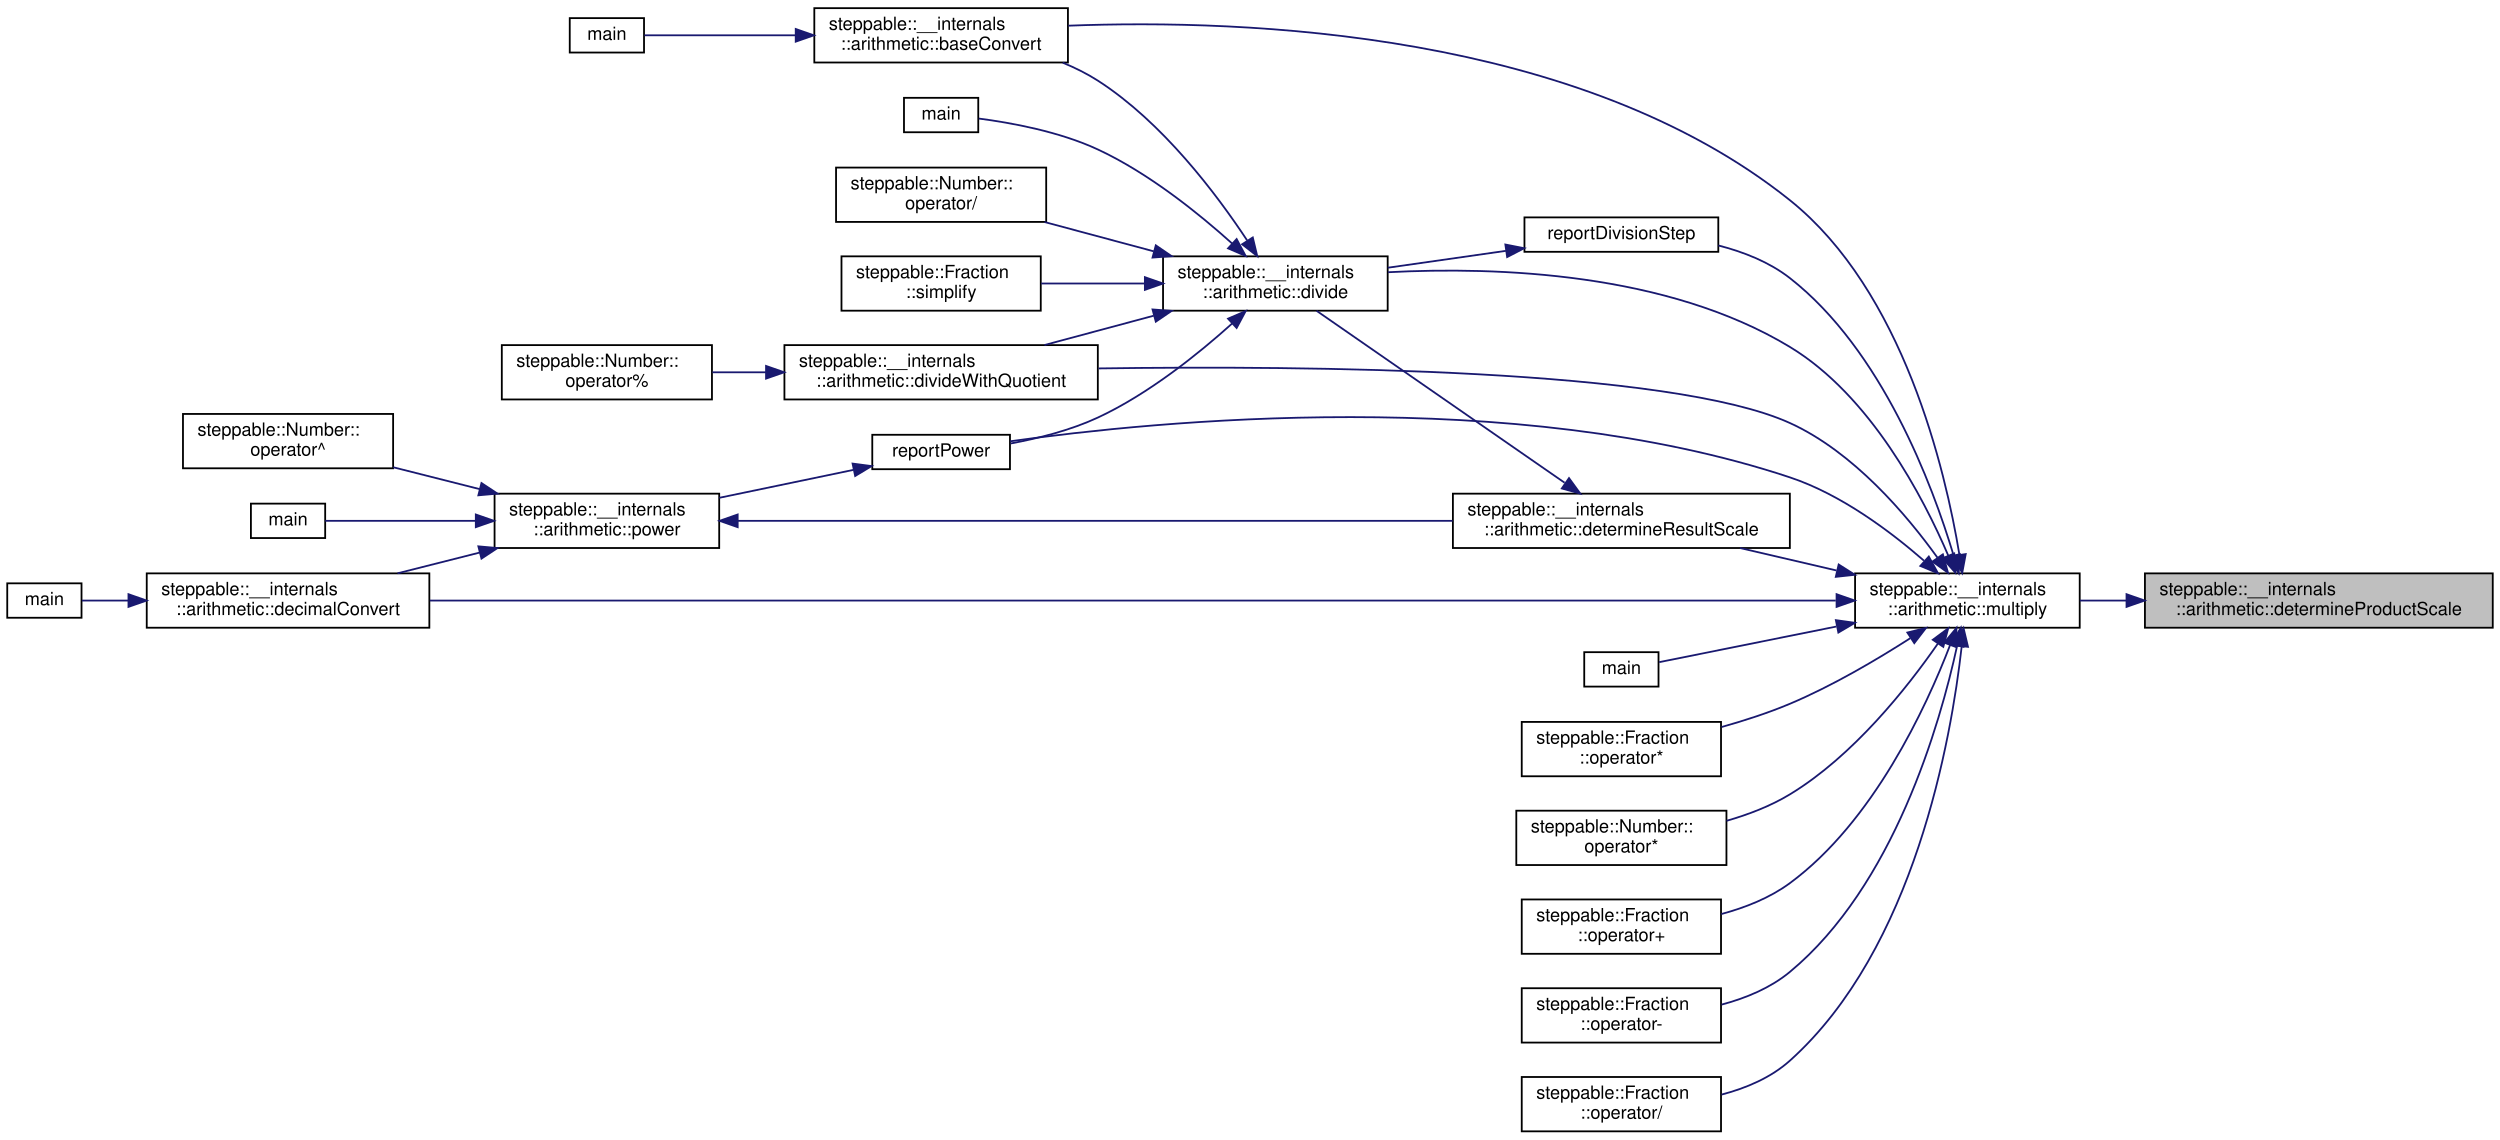
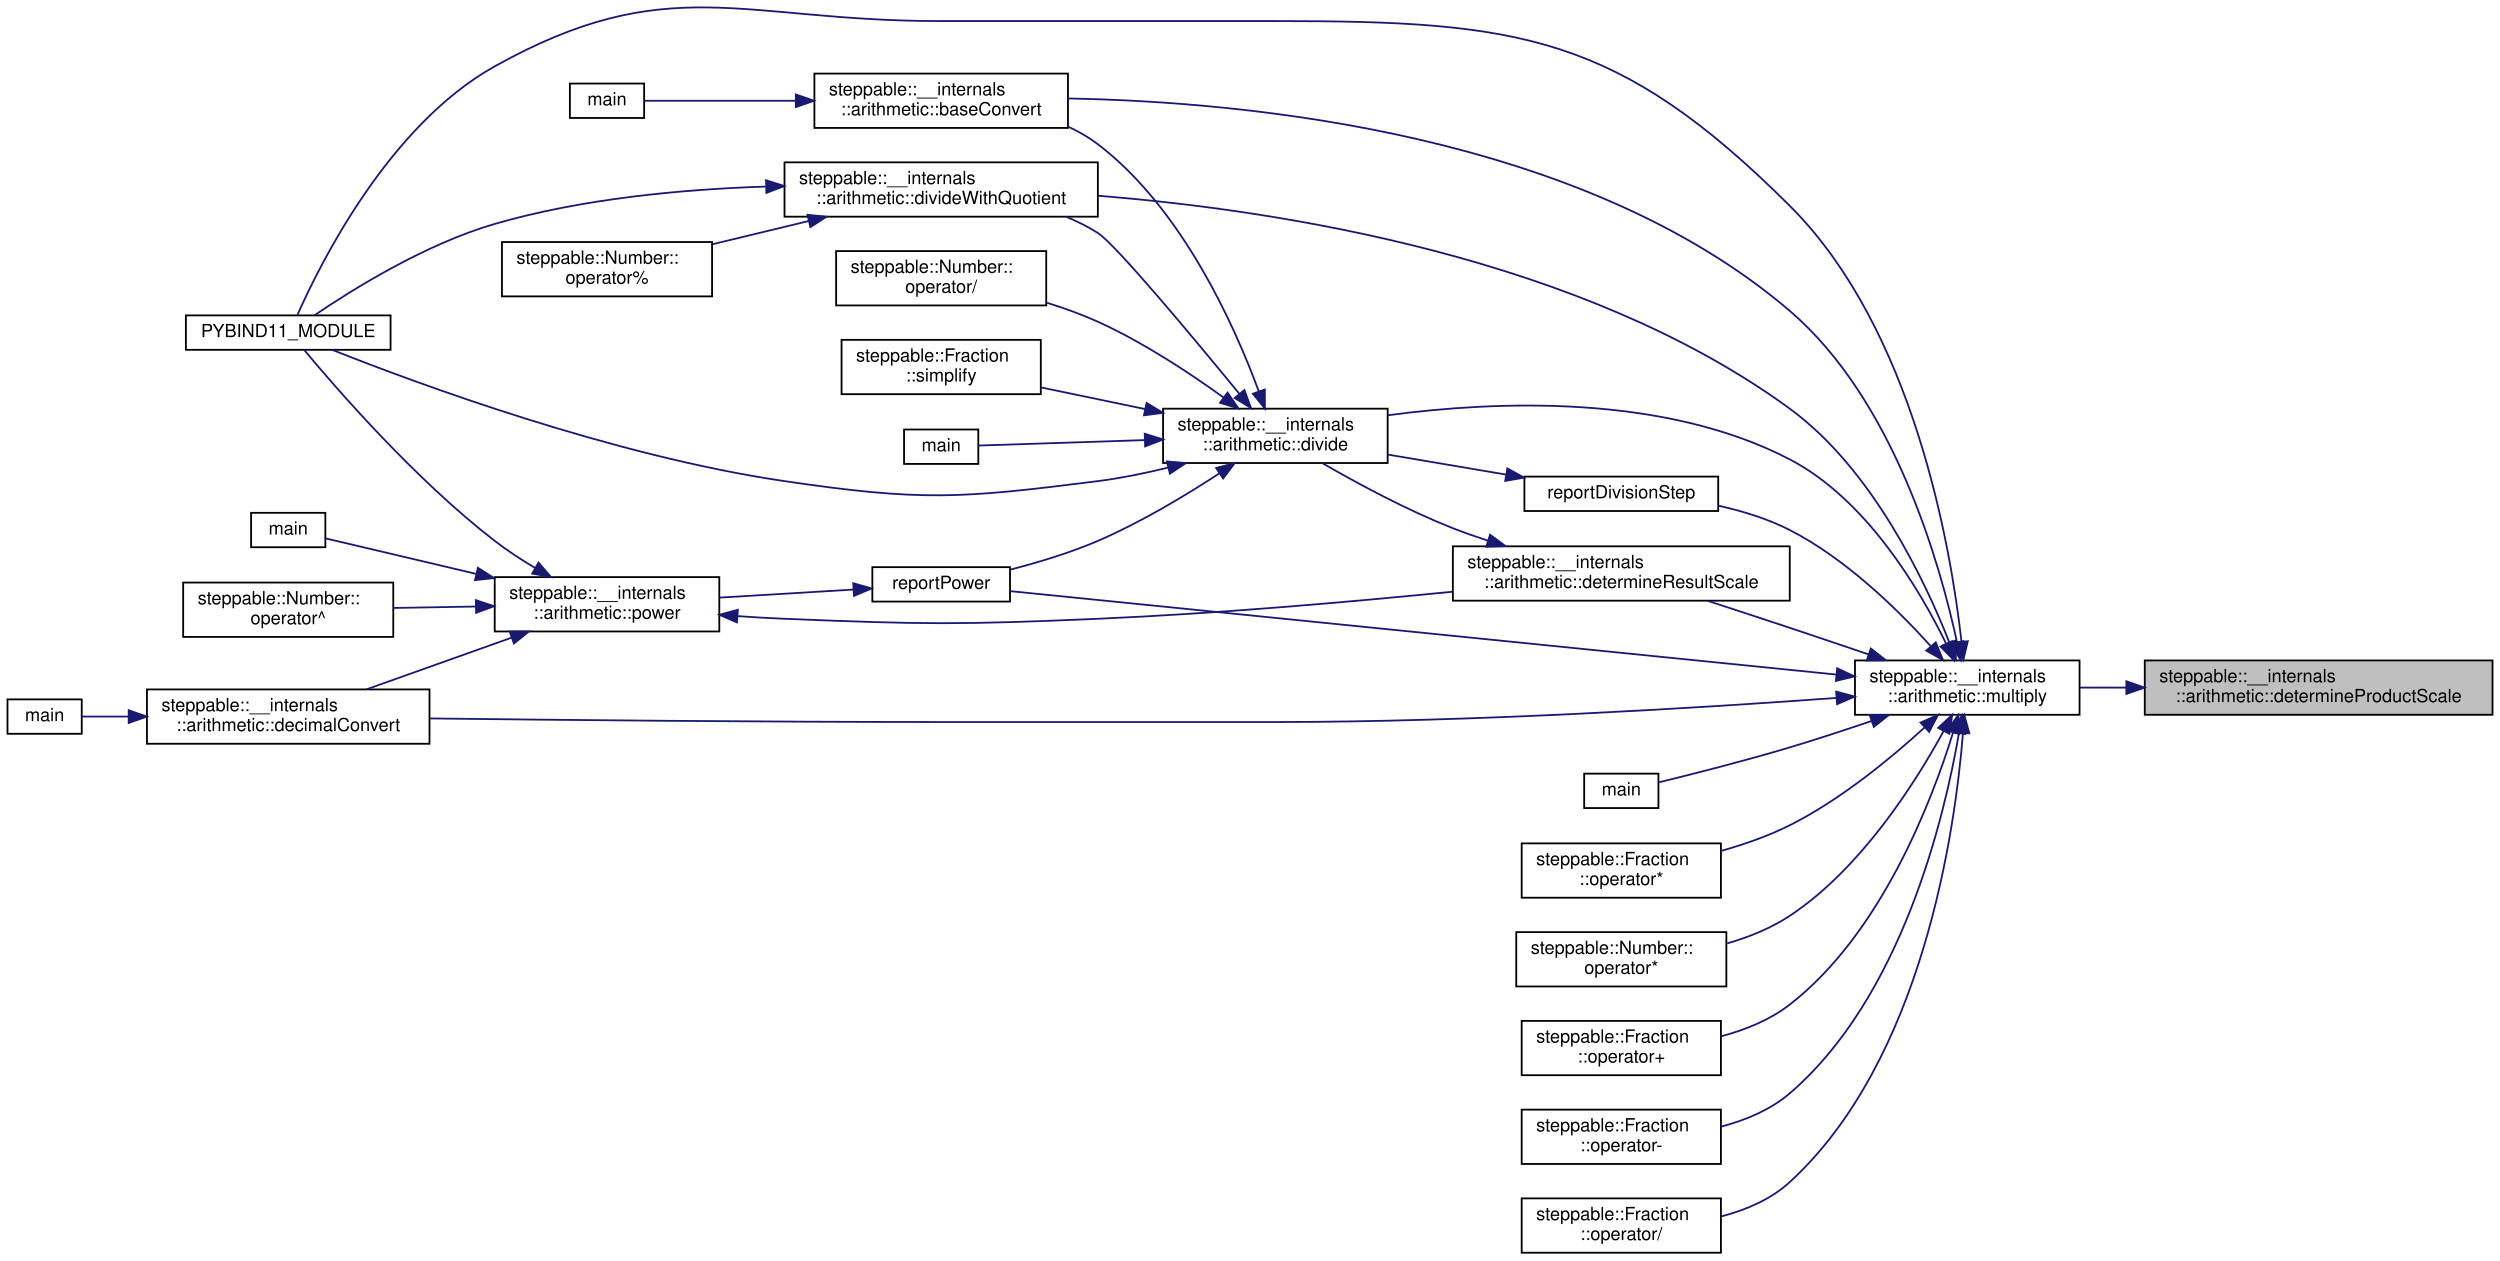
- <svg xmlns="http://www.w3.org/2000/svg" xmlns:xlink="http://www.w3.org/1999/xlink" width="1380pt" height="629pt" viewBox="0.00 0.00 1380.00 629.00">
-   <g id="graph0" class="graph" transform="scale(1 1) rotate(0) translate(4 625)">
+ <svg xmlns="http://www.w3.org/2000/svg" xmlns:xlink="http://www.w3.org/1999/xlink" width="1380pt" height="696pt" viewBox="0.00 0.00 1380.00 696.13">
+   <g id="graph0" class="graph" transform="scale(1 1) rotate(0) translate(4 692.13)">
    <g id="node1" class="node">
      <g id="a_node1">
        <a xlink:title="Determines the scale for a product of two numbers.">
-           <polygon fill="#bfbfbf" stroke="black" points="1180,-278.5 1180,-308.5 1372,-308.5 1372,-278.5 1180,-278.5" />
-           <text text-anchor="start" x="1188" y="-296.5" font-family="Helvetica,sans-Serif" font-size="10.00">steppable::__internals</text>
-           <text text-anchor="middle" x="1276" y="-285.5" font-family="Helvetica,sans-Serif" font-size="10.00">::arithmetic::determineProductScale</text>
+           <polygon fill="#bfbfbf" stroke="black" points="1180,-297.5 1180,-327.5 1372,-327.5 1372,-297.5 1180,-297.5" />
+           <text text-anchor="start" x="1188" y="-315.5" font-family="Helvetica,sans-Serif" font-size="10.00">steppable::__internals</text>
+           <text text-anchor="middle" x="1276" y="-304.5" font-family="Helvetica,sans-Serif" font-size="10.00">::arithmetic::determineProductScale</text>
        </a>
      </g>
    </g>
    <g id="node2" class="node">
      <g id="a_node2">
        <a xlink:href="namespacesteppable_1_1____internals_1_1arithmetic.html#a59c559ff2ec84dc1964531893a457c66" target="_top" xlink:title="Multiplies two string representations of numbers.">
-           <polygon fill="none" stroke="black" points="1020,-278.5 1020,-308.5 1144,-308.5 1144,-278.5 1020,-278.5" />
-           <text text-anchor="start" x="1028" y="-296.5" font-family="Helvetica,sans-Serif" font-size="10.00">steppable::__internals</text>
-           <text text-anchor="middle" x="1082" y="-285.5" font-family="Helvetica,sans-Serif" font-size="10.00">::arithmetic::multiply</text>
+           <polygon fill="none" stroke="black" points="1020,-297.5 1020,-327.5 1144,-327.5 1144,-297.5 1020,-297.5" />
+           <text text-anchor="start" x="1028" y="-315.5" font-family="Helvetica,sans-Serif" font-size="10.00">steppable::__internals</text>
+           <text text-anchor="middle" x="1082" y="-304.5" font-family="Helvetica,sans-Serif" font-size="10.00">::arithmetic::multiply</text>
        </a>
      </g>
    </g>
    <g id="edge1" class="edge">
-       <path fill="none" stroke="midnightblue" d="M1169.59,-293.5C1160.89,-293.5 1152.29,-293.5 1144.08,-293.5" />
-       <polygon fill="midnightblue" stroke="midnightblue" points="1169.84,-297 1179.84,-293.5 1169.84,-290 1169.84,-297" />
+       <path fill="none" stroke="midnightblue" d="M1169.59,-312.5C1160.89,-312.5 1152.29,-312.5 1144.08,-312.5" />
+       <polygon fill="midnightblue" stroke="midnightblue" points="1169.84,-316 1179.84,-312.5 1169.84,-309 1169.84,-316" />
    </g>
    <g id="node3" class="node">
      <g id="a_node3">
        <a xlink:href="namespacesteppable_1_1____internals_1_1arithmetic.html#a7e727b70fed2eba6324a6e41d1a1fe03" target="_top" xlink:title=" ">
-           <polygon fill="none" stroke="black" points="445.5,-590.5 445.5,-620.5 585.5,-620.5 585.5,-590.5 445.5,-590.5" />
-           <text text-anchor="start" x="453.5" y="-608.5" font-family="Helvetica,sans-Serif" font-size="10.00">steppable::__internals</text>
-           <text text-anchor="middle" x="515.5" y="-597.5" font-family="Helvetica,sans-Serif" font-size="10.00">::arithmetic::baseConvert</text>
+           <polygon fill="none" stroke="black" points="445.5,-621.5 445.5,-651.5 585.5,-651.5 585.5,-621.5 445.5,-621.5" />
+           <text text-anchor="start" x="453.5" y="-639.5" font-family="Helvetica,sans-Serif" font-size="10.00">steppable::__internals</text>
+           <text text-anchor="middle" x="515.5" y="-628.5" font-family="Helvetica,sans-Serif" font-size="10.00">::arithmetic::baseConvert</text>
        </a>
      </g>
    </g>
    <g id="edge2" class="edge">
-       <path fill="none" stroke="midnightblue" d="M1077.58,-318.87C1069.89,-365.43 1046.7,-464.34 984,-514.5 868.1,-607.22 684.89,-614.65 585.74,-610.82" />
-       <polygon fill="midnightblue" stroke="midnightblue" points="1081.08,-319.15 1079.14,-308.74 1074.16,-318.08 1081.08,-319.15" />
+       <path fill="none" stroke="midnightblue" d="M1076.36,-337.46C1066.93,-381.14 1041.35,-471.45 984,-520.5 869.77,-618.2 685.47,-635.89 585.81,-637.76" />
+       <polygon fill="midnightblue" stroke="midnightblue" points="1079.79,-338.15 1078.38,-327.65 1072.94,-336.75 1079.79,-338.15" />
    </g>
    <g id="node5" class="node">
      <g id="a_node5">
        <a xlink:href="namespacesteppable_1_1____internals_1_1arithmetic.html#afc4c4f319dadbb5b1ff481132f008374" target="_top" xlink:title="Converts a string representation of a number from one base to another.">
-           <polygon fill="none" stroke="black" points="77,-278.5 77,-308.5 233,-308.5 233,-278.5 77,-278.5" />
-           <text text-anchor="start" x="85" y="-296.5" font-family="Helvetica,sans-Serif" font-size="10.00">steppable::__internals</text>
-           <text text-anchor="middle" x="155" y="-285.5" font-family="Helvetica,sans-Serif" font-size="10.00">::arithmetic::decimalConvert</text>
+           <polygon fill="none" stroke="black" points="77,-281.5 77,-311.5 233,-311.5 233,-281.5 77,-281.5" />
+           <text text-anchor="start" x="85" y="-299.5" font-family="Helvetica,sans-Serif" font-size="10.00">steppable::__internals</text>
+           <text text-anchor="middle" x="155" y="-288.5" font-family="Helvetica,sans-Serif" font-size="10.00">::arithmetic::decimalConvert</text>
        </a>
      </g>
    </g>
    <g id="edge4" class="edge">
-       <path fill="none" stroke="midnightblue" d="M1009.34,-293.5C932.94,-293.5 808.43,-293.5 701,-293.5 701,-293.5 701,-293.5 514.5,-293.5 417.56,-293.5 305.88,-293.5 233.28,-293.5" />
-       <polygon fill="midnightblue" stroke="midnightblue" points="1009.79,-297 1019.79,-293.5 1009.79,-290 1009.79,-297" />
+       <path fill="none" stroke="midnightblue" d="M1009.86,-306.82C933.55,-301.22 808.78,-293.5 701,-293.5 701,-293.5 701,-293.5 514.5,-293.5 417.56,-293.5 305.88,-294.61 233.27,-295.48" />
+       <polygon fill="midnightblue" stroke="midnightblue" points="1009.61,-310.31 1019.84,-307.56 1010.13,-303.33 1009.61,-310.31" />
    </g>
    <g id="node7" class="node">
      <g id="a_node7">
        <a xlink:href="namespacesteppable_1_1____internals_1_1arithmetic.html#aa150ef39a272f7228ae239679247fab3" target="_top" xlink:title="Determines the scale of the quotient of division.">
-           <polygon fill="none" stroke="black" points="798,-322.5 798,-352.5 984,-352.5 984,-322.5 798,-322.5" />
-           <text text-anchor="start" x="806" y="-340.5" font-family="Helvetica,sans-Serif" font-size="10.00">steppable::__internals</text>
-           <text text-anchor="middle" x="891" y="-329.5" font-family="Helvetica,sans-Serif" font-size="10.00">::arithmetic::determineResultScale</text>
+           <polygon fill="none" stroke="black" points="798,-360.5 798,-390.5 984,-390.5 984,-360.5 798,-360.5" />
+           <text text-anchor="start" x="806" y="-378.5" font-family="Helvetica,sans-Serif" font-size="10.00">steppable::__internals</text>
+           <text text-anchor="middle" x="891" y="-367.5" font-family="Helvetica,sans-Serif" font-size="10.00">::arithmetic::determineResultScale</text>
        </a>
      </g>
    </g>
    <g id="edge6" class="edge">
-       <path fill="none" stroke="midnightblue" d="M1009.75,-310.09C992.25,-314.16 973.63,-318.5 956.47,-322.49" />
-       <polygon fill="midnightblue" stroke="midnightblue" points="1010.95,-313.4 1019.9,-307.72 1009.36,-306.58 1010.95,-313.4" />
+       <path fill="none" stroke="midnightblue" d="M1027.52,-330.83C1013.38,-335.64 998.12,-340.8 984,-345.5 969.34,-350.38 953.33,-355.63 938.84,-360.35" />
+       <polygon fill="midnightblue" stroke="midnightblue" points="1028.76,-334.1 1037.1,-327.57 1026.5,-327.48 1028.76,-334.1" />
    </g>
    <g id="node8" class="node">
      <g id="a_node8">
        <a xlink:href="namespacesteppable_1_1____internals_1_1arithmetic.html#a26194ae8ddb44afb942fbf8335ae1730" target="_top" xlink:title="Divides a string representation of a number by another string representation of a number.">
-           <polygon fill="none" stroke="black" points="638,-453.5 638,-483.5 762,-483.5 762,-453.5 638,-453.5" />
-           <text text-anchor="start" x="646" y="-471.5" font-family="Helvetica,sans-Serif" font-size="10.00">steppable::__internals</text>
-           <text text-anchor="middle" x="700" y="-460.5" font-family="Helvetica,sans-Serif" font-size="10.00">::arithmetic::divide</text>
-         </a>
-       </g>
-     </g>
-     <g id="edge20" class="edge">
-       <path fill="none" stroke="midnightblue" d="M1071.5,-318.18C1057.62,-350.61 1028.48,-406.6 984,-433.5 916.33,-474.43 822.91,-477.91 762.23,-474.73" />
-       <polygon fill="midnightblue" stroke="midnightblue" points="1074.74,-319.51 1075.32,-308.93 1068.27,-316.84 1074.74,-319.51" />
+           <polygon fill="none" stroke="black" points="638,-436.5 638,-466.5 762,-466.5 762,-436.5 638,-436.5" />
+           <text text-anchor="start" x="646" y="-454.5" font-family="Helvetica,sans-Serif" font-size="10.00">steppable::__internals</text>
+           <text text-anchor="middle" x="700" y="-443.5" font-family="Helvetica,sans-Serif" font-size="10.00">::arithmetic::divide</text>
+         </a>
+       </g>
+     </g>
+     <g id="edge23" class="edge">
+       <path fill="none" stroke="midnightblue" d="M1070.25,-336.95C1055.59,-366.94 1026.23,-416.5 984,-438.5 914.65,-474.63 822.27,-470.9 762.23,-462.88" />
+       <polygon fill="midnightblue" stroke="midnightblue" points="1073.56,-338.13 1074.66,-327.6 1067.23,-335.15 1073.56,-338.13" />
    </g>
    <g id="node9" class="node">
      <g id="a_node9">
        <a xlink:href="namespacesteppable_1_1____internals_1_1arithmetic.html#ac9102075acd398b3bdf388f6cc2ef978" target="_top" xlink:title=" ">
-           <polygon fill="none" stroke="black" points="429,-404.5 429,-434.5 602,-434.5 602,-404.5 429,-404.5" />
-           <text text-anchor="start" x="437" y="-422.5" font-family="Helvetica,sans-Serif" font-size="10.00">steppable::__internals</text>
-           <text text-anchor="middle" x="515.5" y="-411.5" font-family="Helvetica,sans-Serif" font-size="10.00">::arithmetic::divideWithQuotient</text>
-         </a>
-       </g>
-     </g>
-     <g id="edge21" class="edge">
-       <path fill="none" stroke="midnightblue" d="M1065.46,-317.21C1048.54,-340.73 1019.17,-375.51 984,-391.5 918.22,-421.41 718.4,-423.28 602.4,-421.63" />
-       <polygon fill="midnightblue" stroke="midnightblue" points="1068.46,-319.02 1071.31,-308.81 1062.72,-315.01 1068.46,-319.02" />
-     </g>
-     <g id="node13" class="node">
-       <g id="a_node13">
+           <polygon fill="none" stroke="black" points="429,-572.5 429,-602.5 602,-602.5 602,-572.5 429,-572.5" />
+           <text text-anchor="start" x="437" y="-590.5" font-family="Helvetica,sans-Serif" font-size="10.00">steppable::__internals</text>
+           <text text-anchor="middle" x="515.5" y="-579.5" font-family="Helvetica,sans-Serif" font-size="10.00">::arithmetic::divideWithQuotient</text>
+         </a>
+       </g>
+     </g>
+     <g id="edge24" class="edge">
+       <path fill="none" stroke="midnightblue" d="M1072.03,-337.65C1058.45,-372.09 1029.32,-433.39 984,-466.5 869.6,-550.09 702.5,-576.04 602.14,-584.04" />
+       <polygon fill="midnightblue" stroke="midnightblue" points="1075.46,-338.48 1075.75,-327.89 1068.92,-335.99 1075.46,-338.48" />
+     </g>
+     <g id="node11" class="node">
+       <g id="a_node11">
+         <a xlink:href="bindings_8cpp.html#a666bdddd9974c5edbfc711175806eccd" target="_top" xlink:title=" ">
+           <polygon fill="none" stroke="black" points="98.5,-499 98.5,-518 211.5,-518 211.5,-499 98.5,-499" />
+           <text text-anchor="middle" x="155" y="-506" font-family="Helvetica,sans-Serif" font-size="10.00">PYBIND11_MODULE</text>
+         </a>
+       </g>
+     </g>
+     <g id="edge31" class="edge">
+       <path fill="none" stroke="midnightblue" d="M1078.81,-337.86C1072.96,-390.06 1052.43,-510.32 984,-578.5 889.28,-672.86 834.7,-680.5 701,-680.5 701,-680.5 701,-680.5 514.5,-680.5 404.82,-680.5 364.8,-708.89 269,-655.5 210.23,-622.75 172.11,-545.5 160.09,-518.23" />
+       <polygon fill="midnightblue" stroke="midnightblue" points="1082.3,-338.11 1079.84,-327.8 1075.34,-337.39 1082.3,-338.11" />
+     </g>
+     <g id="node14" class="node">
+       <g id="a_node14">
        <a xlink:href="powerReport_8cpp.html#afff5f8aa771cf432836ef03f6f442dae" target="_top" xlink:title="Reports a power operation.">
-           <polygon fill="none" stroke="black" points="477.5,-366 477.5,-385 553.5,-385 553.5,-366 477.5,-366" />
-           <text text-anchor="middle" x="515.5" y="-373" font-family="Helvetica,sans-Serif" font-size="10.00">reportPower</text>
-         </a>
-       </g>
-     </g>
-     <g id="edge30" class="edge">
-       <path fill="none" stroke="midnightblue" d="M1058,-315.52C1039.59,-331.58 1012.27,-352.11 984,-361.5 831.04,-412.31 634.21,-392.74 553.51,-381.39" />
-       <polygon fill="midnightblue" stroke="midnightblue" points="1060.7,-317.8 1065.8,-308.52 1056.02,-312.6 1060.7,-317.8" />
-     </g>
-     <g id="node18" class="node">
-       <g id="a_node18">
+           <polygon fill="none" stroke="black" points="477.5,-360 477.5,-379 553.5,-379 553.5,-360 477.5,-360" />
+           <text text-anchor="middle" x="515.5" y="-367" font-family="Helvetica,sans-Serif" font-size="10.00">reportPower</text>
+         </a>
+       </g>
+     </g>
+     <g id="edge34" class="edge">
+       <path fill="none" stroke="midnightblue" d="M1009.5,-319.72C888.25,-331.96 646.49,-356.37 553.83,-365.73" />
+       <polygon fill="midnightblue" stroke="midnightblue" points="1010.19,-323.17 1019.78,-318.68 1009.48,-316.2 1010.19,-323.17" />
+     </g>
+     <g id="node19" class="node">
+       <g id="a_node19">
        <a xlink:href="multiply_8cpp.html#a065a3ee9a7ec43a06ab2fddbc3019a17" target="_top" xlink:title=" ">
          <polygon fill="none" stroke="black" points="870.5,-246 870.5,-265 911.5,-265 911.5,-246 870.5,-246" />
          <text text-anchor="middle" x="891" y="-253" font-family="Helvetica,sans-Serif" font-size="10.00">main</text>
        </a>
      </g>
    </g>
-     <g id="edge22" class="edge">
-       <path fill="none" stroke="midnightblue" d="M1009.67,-279.16C974.6,-272.11 935.01,-264.15 911.85,-259.49" />
-       <polygon fill="midnightblue" stroke="midnightblue" points="1009.4,-282.68 1019.9,-281.21 1010.78,-275.81 1009.4,-282.68" />
-     </g>
-     <g id="node19" class="node">
-       <g id="a_node19">
+     <g id="edge25" class="edge">
+       <path fill="none" stroke="midnightblue" d="M1028.93,-294.01C1014.45,-289.08 998.67,-283.9 984,-279.5 959.34,-272.1 930.57,-264.81 911.86,-260.24" />
+       <polygon fill="midnightblue" stroke="midnightblue" points="1028.13,-297.43 1038.72,-297.37 1030.4,-290.81 1028.13,-297.43" />
+     </g>
+     <g id="node20" class="node">
+       <g id="a_node20">
        <a xlink:href="classsteppable_1_1Fraction.html#a284bd42053126042231a5841f9198a98" target="_top" xlink:title="Multiplies two fractions together. This function does it by doing a simple fraction multiplication an...">
          <polygon fill="none" stroke="black" points="836,-196.5 836,-226.5 946,-226.5 946,-196.5 836,-196.5" />
          <text text-anchor="start" x="844" y="-214.5" font-family="Helvetica,sans-Serif" font-size="10.00">steppable::Fraction</text>
          <text text-anchor="middle" x="891" y="-203.5" font-family="Helvetica,sans-Serif" font-size="10.00">::operator*</text>
        </a>
      </g>
    </g>
-     <g id="edge23" class="edge">
-       <path fill="none" stroke="midnightblue" d="M1050.55,-272.76C1031.96,-260.84 1007.36,-246.33 984,-236.5 972.1,-231.49 958.91,-227.22 946.32,-223.69" />
-       <polygon fill="midnightblue" stroke="midnightblue" points="1048.86,-275.84 1059.15,-278.37 1052.69,-269.98 1048.86,-275.84" />
-     </g>
-     <g id="node20" class="node">
-       <g id="a_node20">
+     <g id="edge26" class="edge">
+       <path fill="none" stroke="midnightblue" d="M1058.51,-290.57C1039.92,-273.57 1012.11,-250.6 984,-236.5 972.31,-230.64 959.08,-226.01 946.36,-222.42" />
+       <polygon fill="midnightblue" stroke="midnightblue" points="1056.18,-293.19 1065.88,-297.45 1060.96,-288.07 1056.18,-293.19" />
+     </g>
+     <g id="node21" class="node">
+       <g id="a_node21">
        <a xlink:href="classsteppable_1_1Number.html#a3b71d87a5d1f7858ec8f80a4df84cc09" target="_top" xlink:title="Multiplies two numbers.">
          <polygon fill="none" stroke="black" points="833,-147.5 833,-177.5 949,-177.5 949,-147.5 833,-147.5" />
          <text text-anchor="start" x="841" y="-165.5" font-family="Helvetica,sans-Serif" font-size="10.00">steppable::Number::</text>
          <text text-anchor="middle" x="891" y="-154.5" font-family="Helvetica,sans-Serif" font-size="10.00">operator*</text>
        </a>
      </g>
    </g>
-     <g id="edge24" class="edge">
-       <path fill="none" stroke="midnightblue" d="M1065.73,-269.77C1048.72,-245.26 1018.95,-207.68 984,-186.5 973.41,-180.08 961.13,-175.37 949.06,-171.91" />
-       <polygon fill="midnightblue" stroke="midnightblue" points="1062.9,-271.84 1071.41,-278.16 1068.7,-267.92 1062.9,-271.84" />
-     </g>
-     <g id="node21" class="node">
-       <g id="a_node21">
+     <g id="edge27" class="edge">
+       <path fill="none" stroke="midnightblue" d="M1068.96,-288.52C1053.31,-259.86 1023.29,-212.52 984,-186.5 973.68,-179.66 961.51,-174.77 949.46,-171.28" />
+       <polygon fill="midnightblue" stroke="midnightblue" points="1065.92,-290.28 1073.7,-297.47 1072.11,-286.99 1065.92,-290.28" />
+     </g>
+     <g id="node22" class="node">
+       <g id="a_node22">
        <a xlink:href="classsteppable_1_1Fraction.html#a1262c8eeceb0325f49d5e9305ef166c6" target="_top" xlink:title="Adds two fractions together. This function does it by doing a simple fraction addition and returns th...">
          <polygon fill="none" stroke="black" points="836,-98.5 836,-128.5 946,-128.5 946,-98.5 836,-98.5" />
          <text text-anchor="start" x="844" y="-116.5" font-family="Helvetica,sans-Serif" font-size="10.00">steppable::Fraction</text>
          <text text-anchor="middle" x="891" y="-105.5" font-family="Helvetica,sans-Serif" font-size="10.00">::operator+</text>
        </a>
      </g>
    </g>
-     <g id="edge25" class="edge">
-       <path fill="none" stroke="midnightblue" d="M1072.49,-269.01C1059.17,-234.35 1030.04,-171.41 984,-137.5 972.97,-129.37 959.42,-124 946.15,-120.44" />
-       <polygon fill="midnightblue" stroke="midnightblue" points="1069.22,-270.24 1075.98,-278.4 1075.78,-267.81 1069.22,-270.24" />
-     </g>
-     <g id="node22" class="node">
-       <g id="a_node22">
+     <g id="edge28" class="edge">
+       <path fill="none" stroke="midnightblue" d="M1074.14,-287.6C1062.29,-249.37 1034.3,-176.53 984,-137.5 973.18,-129.1 959.7,-123.63 946.43,-120.06" />
+       <polygon fill="midnightblue" stroke="midnightblue" points="1070.85,-288.82 1077.06,-297.41 1077.56,-286.83 1070.85,-288.82" />
+     </g>
+     <g id="node23" class="node">
+       <g id="a_node23">
        <a xlink:href="classsteppable_1_1Fraction.html#a1b01ec2d3eceef4e566970b464cda13f" target="_top" xlink:title="Subtracts a fraction from another fraction. This function does it by doing a simple fraction subtract...">
          <polygon fill="none" stroke="black" points="836,-49.5 836,-79.5 946,-79.5 946,-49.5 836,-49.5" />
          <text text-anchor="start" x="844" y="-67.5" font-family="Helvetica,sans-Serif" font-size="10.00">steppable::Fraction</text>
          <text text-anchor="middle" x="891" y="-56.5" font-family="Helvetica,sans-Serif" font-size="10.00">::operator-</text>
        </a>
      </g>
    </g>
-     <g id="edge26" class="edge">
-       <path fill="none" stroke="midnightblue" d="M1076.32,-268.47C1066.86,-225.08 1041.29,-135.98 984,-88.5 973.32,-79.65 959.75,-74.03 946.33,-70.46" />
-       <polygon fill="midnightblue" stroke="midnightblue" points="1072.93,-269.38 1078.38,-278.47 1079.79,-267.96 1072.93,-269.38" />
-     </g>
-     <g id="node23" class="node">
-       <g id="a_node23">
+     <g id="edge29" class="edge">
+       <path fill="none" stroke="midnightblue" d="M1077.38,-287.16C1069.36,-240.6 1045.66,-141.35 984,-88.5 973.35,-79.37 959.63,-73.66 946.05,-70.1" />
+       <polygon fill="midnightblue" stroke="midnightblue" points="1073.97,-287.98 1079.02,-297.3 1080.88,-286.87 1073.97,-287.98" />
+     </g>
+     <g id="node24" class="node">
+       <g id="a_node24">
        <a xlink:href="classsteppable_1_1Fraction.html#a6323244f0b10242c2044f3f920f4be0b" target="_top" xlink:title="Divides a fraction by abother fraction. This function does it by doing a simple fraction division (mu...">
          <polygon fill="none" stroke="black" points="836,-0.5 836,-30.5 946,-30.5 946,-0.5 836,-0.5" />
          <text text-anchor="start" x="844" y="-18.5" font-family="Helvetica,sans-Serif" font-size="10.00">steppable::Fraction</text>
          <text text-anchor="middle" x="891" y="-7.5" font-family="Helvetica,sans-Serif" font-size="10.00">::operator/</text>
        </a>
      </g>
    </g>
-     <g id="edge27" class="edge">
-       <path fill="none" stroke="midnightblue" d="M1078.84,-268.08C1073.09,-216.91 1052.78,-101.13 984,-39.5 973.55,-30.14 959.9,-24.35 946.32,-20.79" />
-       <polygon fill="midnightblue" stroke="midnightblue" points="1075.38,-268.66 1079.88,-278.25 1082.34,-267.95 1075.38,-268.66" />
-     </g>
-     <g id="node24" class="node">
-       <g id="a_node24">
+     <g id="edge30" class="edge">
+       <path fill="none" stroke="midnightblue" d="M1079.64,-287.45C1075.34,-233.74 1057.52,-106.94 984,-39.5 973.66,-30.02 960.04,-24.18 946.47,-20.62" />
+       <polygon fill="midnightblue" stroke="midnightblue" points="1076.15,-287.74 1080.35,-297.47 1083.14,-287.24 1076.15,-287.74" />
+     </g>
+     <g id="node25" class="node">
+       <g id="a_node25">
        <a xlink:href="divisionReport_8cpp.html#aaebd1f284f6703b7629aa18d21f7ccf2" target="_top" xlink:title="Reports a division step.">
-           <polygon fill="none" stroke="black" points="837.5,-486 837.5,-505 944.5,-505 944.5,-486 837.5,-486" />
-           <text text-anchor="middle" x="891" y="-493" font-family="Helvetica,sans-Serif" font-size="10.00">reportDivisionStep</text>
-         </a>
-       </g>
-     </g>
-     <g id="edge28" class="edge">
-       <path fill="none" stroke="midnightblue" d="M1074.35,-318.53C1062.72,-357.33 1034.94,-431.68 984,-471.5 972.69,-480.34 958.44,-485.95 944.55,-489.5" />
-       <polygon fill="midnightblue" stroke="midnightblue" points="1077.81,-319.16 1077.21,-308.59 1071.08,-317.23 1077.81,-319.16" />
+           <polygon fill="none" stroke="black" points="837.5,-410 837.5,-429 944.5,-429 944.5,-410 837.5,-410" />
+           <text text-anchor="middle" x="891" y="-417" font-family="Helvetica,sans-Serif" font-size="10.00">reportDivisionStep</text>
+         </a>
+       </g>
+     </g>
+     <g id="edge32" class="edge">
+       <path fill="none" stroke="midnightblue" d="M1061.78,-335.45C1043.75,-355.45 1014.98,-383.66 984,-399.5 971.92,-405.68 958,-409.95 944.71,-412.9" />
+       <polygon fill="midnightblue" stroke="midnightblue" points="1064.62,-337.52 1068.6,-327.71 1059.36,-332.9 1064.62,-337.52" />
    </g>
    <g id="node4" class="node">
      <g id="a_node4">
        <a xlink:href="baseConvert_8cpp.html#ae66f6b31b5ad750f1fe042a706a4e3d4" target="_top" xlink:title=" ">
-           <polygon fill="none" stroke="black" points="310.5,-596 310.5,-615 351.5,-615 351.5,-596 310.5,-596" />
-           <text text-anchor="middle" x="331" y="-603" font-family="Helvetica,sans-Serif" font-size="10.00">main</text>
+           <polygon fill="none" stroke="black" points="310.5,-627 310.5,-646 351.5,-646 351.5,-627 310.5,-627" />
+           <text text-anchor="middle" x="331" y="-634" font-family="Helvetica,sans-Serif" font-size="10.00">main</text>
        </a>
      </g>
    </g>
    <g id="edge3" class="edge">
-       <path fill="none" stroke="midnightblue" d="M434.93,-605.5C404.27,-605.5 371.82,-605.5 351.74,-605.5" />
-       <polygon fill="midnightblue" stroke="midnightblue" points="435.24,-609 445.24,-605.5 435.24,-602 435.24,-609" />
+       <path fill="none" stroke="midnightblue" d="M434.93,-636.5C404.27,-636.5 371.82,-636.5 351.74,-636.5" />
+       <polygon fill="midnightblue" stroke="midnightblue" points="435.24,-640 445.24,-636.5 435.24,-633 435.24,-640" />
    </g>
    <g id="node6" class="node">
      <g id="a_node6">
        <a xlink:href="decimalConvert_8cpp.html#ac2c7bcd6d73ca32ee42312d0fa0b1aa9" target="_top" xlink:title=" ">
-           <polygon fill="none" stroke="black" points="0,-284 0,-303 41,-303 41,-284 0,-284" />
-           <text text-anchor="middle" x="20.5" y="-291" font-family="Helvetica,sans-Serif" font-size="10.00">main</text>
+           <polygon fill="none" stroke="black" points="0,-287 0,-306 41,-306 41,-287 0,-287" />
+           <text text-anchor="middle" x="20.5" y="-294" font-family="Helvetica,sans-Serif" font-size="10.00">main</text>
        </a>
      </g>
    </g>
    <g id="edge5" class="edge">
-       <path fill="none" stroke="midnightblue" d="M66.86,-293.5C57.39,-293.5 48.56,-293.5 41.25,-293.5" />
-       <polygon fill="midnightblue" stroke="midnightblue" points="66.92,-297 76.92,-293.5 66.92,-290 66.92,-297" />
+       <path fill="none" stroke="midnightblue" d="M66.86,-296.5C57.39,-296.5 48.56,-296.5 41.25,-296.5" />
+       <polygon fill="midnightblue" stroke="midnightblue" points="66.92,-300 76.92,-296.5 66.92,-293 66.92,-300" />
    </g>
    <g id="edge7" class="edge">
-       <path fill="none" stroke="midnightblue" d="M859.65,-358.54C821.35,-385.09 756.4,-430.1 722.72,-453.45" />
-       <polygon fill="midnightblue" stroke="midnightblue" points="862.09,-361.1 868.32,-352.53 858.11,-355.35 862.09,-361.1" />
+       <path fill="none" stroke="midnightblue" d="M817.35,-393.64C810.74,-395.77 804.21,-398.06 798,-400.5 772.68,-410.46 745.38,-425.2 726.21,-436.28" />
+       <polygon fill="midnightblue" stroke="midnightblue" points="818.53,-396.93 827.04,-390.63 816.46,-390.25 818.53,-396.93" />
    </g>
    <g id="edge8" class="edge">
-       <path fill="none" stroke="midnightblue" d="M684.41,-492.31C667.6,-517.78 637.66,-557.6 602,-580.5 596.01,-584.34 589.42,-587.61 582.63,-590.39" />
-       <polygon fill="midnightblue" stroke="midnightblue" points="687.53,-493.94 690,-483.63 681.64,-490.15 687.53,-493.94" />
+       <path fill="none" stroke="midnightblue" d="M690.83,-476.11C677.76,-511.61 648.78,-576.86 602,-612.5 597.09,-616.24 591.63,-619.39 585.91,-622.06" />
+       <polygon fill="midnightblue" stroke="midnightblue" points="694.18,-477.11 694.23,-466.52 687.59,-474.77 694.18,-477.11" />
    </g>
    <g id="edge9" class="edge">
-       <path fill="none" stroke="midnightblue" d="M632.9,-450.75C613.12,-445.44 591.63,-439.67 572.56,-434.55" />
-       <polygon fill="midnightblue" stroke="midnightblue" points="632.19,-454.19 642.75,-453.4 634,-447.43 632.19,-454.19" />
-     </g>
-     <g id="node11" class="node">
-       <g id="a_node11">
-         <a xlink:href="division_8cpp.html#a065a3ee9a7ec43a06ab2fddbc3019a17" target="_top" xlink:title=" ">
-           <polygon fill="none" stroke="black" points="495,-552 495,-571 536,-571 536,-552 495,-552" />
-           <text text-anchor="middle" x="515.5" y="-559" font-family="Helvetica,sans-Serif" font-size="10.00">main</text>
-         </a>
-       </g>
-     </g>
-     <g id="edge11" class="edge">
-       <path fill="none" stroke="midnightblue" d="M676.24,-490.48C657.7,-507.19 630.07,-529.45 602,-542.5 580.77,-552.37 554.14,-557.24 536.29,-559.56" />
-       <polygon fill="midnightblue" stroke="midnightblue" points="678.62,-493.05 683.61,-483.71 673.88,-487.9 678.62,-493.05" />
+       <path fill="none" stroke="midnightblue" d="M680.2,-474.6C654.83,-505.57 611.67,-557.36 602,-563.5 596.53,-566.97 590.56,-569.95 584.39,-572.5" />
+       <polygon fill="midnightblue" stroke="midnightblue" points="682.92,-476.81 686.54,-466.85 677.5,-472.38 682.92,-476.81" />
+     </g>
+     <g id="edge14" class="edge">
+       <path fill="none" stroke="midnightblue" d="M640.67,-433.94C628.03,-430.84 614.66,-428.11 602,-426.5 525.72,-416.83 505.07,-415.32 429,-426.5 333.77,-440.49 225.66,-480.56 179.21,-499" />
+       <polygon fill="midnightblue" stroke="midnightblue" points="640.06,-437.39 650.62,-436.48 641.79,-430.61 640.06,-437.39" />
    </g>
    <g id="node12" class="node">
      <g id="a_node12">
+         <a xlink:href="division_8cpp.html#a065a3ee9a7ec43a06ab2fddbc3019a17" target="_top" xlink:title=" ">
+           <polygon fill="none" stroke="black" points="495,-436 495,-455 536,-455 536,-436 495,-436" />
+           <text text-anchor="middle" x="515.5" y="-443" font-family="Helvetica,sans-Serif" font-size="10.00">main</text>
+         </a>
+       </g>
+     </g>
+     <g id="edge12" class="edge">
+       <path fill="none" stroke="midnightblue" d="M627.85,-449.16C594.77,-448.07 557.98,-446.86 536.06,-446.14" />
+       <polygon fill="midnightblue" stroke="midnightblue" points="627.87,-452.66 637.98,-449.49 628.1,-445.67 627.87,-452.66" />
+     </g>
+     <g id="node13" class="node">
+       <g id="a_node13">
        <a xlink:href="classsteppable_1_1Number.html#aa66cc95056779a87d04caaf621b662bb" target="_top" xlink:title="Divides two numbers.">
-           <polygon fill="none" stroke="black" points="457.5,-502.5 457.5,-532.5 573.5,-532.5 573.5,-502.5 457.5,-502.5" />
-           <text text-anchor="start" x="465.5" y="-520.5" font-family="Helvetica,sans-Serif" font-size="10.00">steppable::Number::</text>
-           <text text-anchor="middle" x="515.5" y="-509.5" font-family="Helvetica,sans-Serif" font-size="10.00">operator/</text>
-         </a>
-       </g>
-     </g>
-     <g id="edge12" class="edge">
-       <path fill="none" stroke="midnightblue" d="M632.9,-486.25C613.12,-491.56 591.63,-497.33 572.56,-502.45" />
-       <polygon fill="midnightblue" stroke="midnightblue" points="634,-489.57 642.75,-483.6 632.19,-482.81 634,-489.57" />
+           <polygon fill="none" stroke="black" points="457.5,-523.5 457.5,-553.5 573.5,-553.5 573.5,-523.5 457.5,-523.5" />
+           <text text-anchor="start" x="465.5" y="-541.5" font-family="Helvetica,sans-Serif" font-size="10.00">steppable::Number::</text>
+           <text text-anchor="middle" x="515.5" y="-530.5" font-family="Helvetica,sans-Serif" font-size="10.00">operator/</text>
+         </a>
+       </g>
    </g>
    <g id="edge13" class="edge">
-       <path fill="none" stroke="midnightblue" d="M676.24,-446.52C657.7,-429.81 630.07,-407.55 602,-394.5 586.97,-387.51 569.24,-383.03 553.83,-380.19" />
-       <polygon fill="midnightblue" stroke="midnightblue" points="673.88,-449.1 683.61,-453.29 678.62,-443.95 673.88,-449.1" />
-     </g>
-     <g id="node17" class="node">
-       <g id="a_node17">
+       <path fill="none" stroke="midnightblue" d="M671.5,-472.59C652.76,-486.13 626.91,-503.23 602,-514.5 593.15,-518.5 583.48,-521.99 573.92,-524.97" />
+       <polygon fill="midnightblue" stroke="midnightblue" points="673.6,-475.39 679.59,-466.65 669.46,-469.75 673.6,-475.39" />
+     </g>
+     <g id="edge15" class="edge">
+       <path fill="none" stroke="midnightblue" d="M669.19,-430.85C650.54,-418.66 625.65,-403.67 602,-393.5 586.7,-386.92 569.1,-381.62 553.85,-377.69" />
+       <polygon fill="midnightblue" stroke="midnightblue" points="667.28,-433.78 677.55,-436.4 671.15,-427.95 667.28,-433.78" />
+     </g>
+     <g id="node18" class="node">
+       <g id="a_node18">
        <a xlink:href="classsteppable_1_1Fraction.html#a9cf64d847c268d9334775c572ef75dfa" target="_top" xlink:title="Simplifies a fraction. This function simplifies the fraction by dividing the top and bottom component...">
-           <polygon fill="none" stroke="black" points="460.5,-453.5 460.5,-483.5 570.5,-483.5 570.5,-453.5 460.5,-453.5" />
-           <text text-anchor="start" x="468.5" y="-471.5" font-family="Helvetica,sans-Serif" font-size="10.00">steppable::Fraction</text>
-           <text text-anchor="middle" x="515.5" y="-460.5" font-family="Helvetica,sans-Serif" font-size="10.00">::simplify</text>
-         </a>
-       </g>
-     </g>
-     <g id="edge19" class="edge">
-       <path fill="none" stroke="midnightblue" d="M627.87,-468.5C608.87,-468.5 588.65,-468.5 570.72,-468.5" />
-       <polygon fill="midnightblue" stroke="midnightblue" points="627.98,-472 637.98,-468.5 627.98,-465 627.98,-472" />
+           <polygon fill="none" stroke="black" points="460.5,-474.5 460.5,-504.5 570.5,-504.5 570.5,-474.5 460.5,-474.5" />
+           <text text-anchor="start" x="468.5" y="-492.5" font-family="Helvetica,sans-Serif" font-size="10.00">steppable::Fraction</text>
+           <text text-anchor="middle" x="515.5" y="-481.5" font-family="Helvetica,sans-Serif" font-size="10.00">::simplify</text>
+         </a>
+       </g>
+     </g>
+     <g id="edge22" class="edge">
+       <path fill="none" stroke="midnightblue" d="M628.13,-466.26C609.06,-470.23 588.73,-474.46 570.72,-478.21" />
+       <polygon fill="midnightblue" stroke="midnightblue" points="628.9,-469.67 637.98,-464.21 627.47,-462.82 628.9,-469.67" />
    </g>
    <g id="node10" class="node">
      <g id="a_node10">
        <a xlink:href="classsteppable_1_1Number.html#a6e98fb3dedfd70f3956e9d299733a58d" target="_top" xlink:title="Calculates the remainder of two numbers. (Modulus)">
-           <polygon fill="none" stroke="black" points="273,-404.5 273,-434.5 389,-434.5 389,-404.5 273,-404.5" />
-           <text text-anchor="start" x="281" y="-422.5" font-family="Helvetica,sans-Serif" font-size="10.00">steppable::Number::</text>
-           <text text-anchor="middle" x="331" y="-411.5" font-family="Helvetica,sans-Serif" font-size="10.00">operator%</text>
+           <polygon fill="none" stroke="black" points="273,-528.5 273,-558.5 389,-558.5 389,-528.5 273,-528.5" />
+           <text text-anchor="start" x="281" y="-546.5" font-family="Helvetica,sans-Serif" font-size="10.00">steppable::Number::</text>
+           <text text-anchor="middle" x="331" y="-535.5" font-family="Helvetica,sans-Serif" font-size="10.00">operator%</text>
        </a>
      </g>
    </g>
    <g id="edge10" class="edge">
-       <path fill="none" stroke="midnightblue" d="M418.78,-419.5C408.7,-419.5 398.7,-419.5 389.26,-419.5" />
-       <polygon fill="midnightblue" stroke="midnightblue" points="418.86,-423 428.86,-419.5 418.86,-416 418.86,-423" />
-     </g>
-     <g id="node14" class="node">
-       <g id="a_node14">
-         <a xlink:href="namespacesteppable_1_1____internals_1_1arithmetic.html#a50acfa1ad06ce385943ddd207146c9e0" target="_top" xlink:title="Raises a string representation of a number to a power.">
-           <polygon fill="none" stroke="black" points="269,-322.5 269,-352.5 393,-352.5 393,-322.5 269,-322.5" />
-           <text text-anchor="start" x="277" y="-340.5" font-family="Helvetica,sans-Serif" font-size="10.00">steppable::__internals</text>
-           <text text-anchor="middle" x="331" y="-329.5" font-family="Helvetica,sans-Serif" font-size="10.00">::arithmetic::power</text>
-         </a>
-       </g>
-     </g>
-     <g id="edge14" class="edge">
-       <path fill="none" stroke="midnightblue" d="M467.1,-365.63C444.49,-360.92 417.17,-355.23 393.03,-350.21" />
-       <polygon fill="midnightblue" stroke="midnightblue" points="466.62,-369.11 477.13,-367.72 468.05,-362.25 466.62,-369.11" />
-     </g>
-     <g id="edge15" class="edge">
-       <path fill="none" stroke="midnightblue" d="M260.85,-320.01C245.82,-316.21 230.04,-312.22 215.42,-308.53" />
-       <polygon fill="midnightblue" stroke="midnightblue" points="260.05,-323.42 270.61,-322.48 261.77,-316.64 260.05,-323.42" />
-     </g>
-     <g id="edge16" class="edge">
-       <path fill="none" stroke="midnightblue" d="M403.25,-337.5C503.73,-337.5 687.13,-337.5 797.86,-337.5" />
-       <polygon fill="midnightblue" stroke="midnightblue" points="403.2,-334 393.19,-337.5 403.19,-341 403.2,-334" />
+       <path fill="none" stroke="midnightblue" d="M442.48,-570.14C424.76,-565.86 406.02,-561.35 389.11,-557.27" />
+       <polygon fill="midnightblue" stroke="midnightblue" points="441.66,-573.54 452.2,-572.48 443.3,-566.73 441.66,-573.54" />
+     </g>
+     <g id="edge11" class="edge">
+       <path fill="none" stroke="midnightblue" d="M418.61,-589.12C372.57,-587.63 317.09,-582.47 269,-568.5 230.39,-557.29 189.89,-531.94 169.47,-518.04" />
+       <polygon fill="midnightblue" stroke="midnightblue" points="418.8,-592.63 428.89,-589.4 418.99,-585.63 418.8,-592.63" />
    </g>
    <g id="node15" class="node">
      <g id="a_node15">
-         <a xlink:href="power_8cpp.html#a065a3ee9a7ec43a06ab2fddbc3019a17" target="_top" xlink:title=" ">
-           <polygon fill="none" stroke="black" points="134.5,-328 134.5,-347 175.5,-347 175.5,-328 134.5,-328" />
-           <text text-anchor="middle" x="155" y="-335" font-family="Helvetica,sans-Serif" font-size="10.00">main</text>
-         </a>
-       </g>
+         <a xlink:href="namespacesteppable_1_1____internals_1_1arithmetic.html#a50acfa1ad06ce385943ddd207146c9e0" target="_top" xlink:title="Raises a string representation of a number to a power.">
+           <polygon fill="none" stroke="black" points="269,-343.5 269,-373.5 393,-373.5 393,-343.5 269,-343.5" />
+           <text text-anchor="start" x="277" y="-361.5" font-family="Helvetica,sans-Serif" font-size="10.00">steppable::__internals</text>
+           <text text-anchor="middle" x="331" y="-350.5" font-family="Helvetica,sans-Serif" font-size="10.00">::arithmetic::power</text>
+         </a>
+       </g>
+     </g>
+     <g id="edge16" class="edge">
+       <path fill="none" stroke="midnightblue" d="M467.1,-366.64C444.49,-365.28 417.17,-363.63 393.03,-362.18" />
+       <polygon fill="midnightblue" stroke="midnightblue" points="466.94,-370.14 477.13,-367.25 467.36,-363.15 466.94,-370.14" />
    </g>
    <g id="edge17" class="edge">
-       <path fill="none" stroke="midnightblue" d="M258.55,-337.5C228.42,-337.5 195.71,-337.5 175.53,-337.5" />
-       <polygon fill="midnightblue" stroke="midnightblue" points="258.65,-341 268.65,-337.5 258.65,-334 258.65,-341" />
+       <path fill="none" stroke="midnightblue" d="M278.36,-340.1C252.85,-331.01 222.45,-320.18 198.34,-311.59" />
+       <polygon fill="midnightblue" stroke="midnightblue" points="277.28,-343.43 287.88,-343.49 279.63,-336.84 277.28,-343.43" />
+     </g>
+     <g id="edge18" class="edge">
+       <path fill="none" stroke="midnightblue" d="M403.16,-351.96C411.86,-351.36 420.63,-350.84 429,-350.5 505.82,-347.34 525.18,-347.17 602,-350.5 667.56,-353.34 741.28,-359.8 797.72,-365.44" />
+       <polygon fill="midnightblue" stroke="midnightblue" points="402.73,-348.48 393.01,-352.7 403.24,-355.46 402.73,-348.48" />
+     </g>
+     <g id="edge21" class="edge">
+       <path fill="none" stroke="midnightblue" d="M291.27,-378.59C283.64,-383.13 275.88,-388.19 269,-393.5 224.91,-427.54 181.09,-478.15 163.75,-499" />
+       <polygon fill="midnightblue" stroke="midnightblue" points="293.18,-381.53 300.11,-373.51 289.69,-375.46 293.18,-381.53" />
    </g>
    <g id="node16" class="node">
      <g id="a_node16">
+         <a xlink:href="power_8cpp.html#a065a3ee9a7ec43a06ab2fddbc3019a17" target="_top" xlink:title=" ">
+           <polygon fill="none" stroke="black" points="134.5,-390 134.5,-409 175.5,-409 175.5,-390 134.5,-390" />
+           <text text-anchor="middle" x="155" y="-397" font-family="Helvetica,sans-Serif" font-size="10.00">main</text>
+         </a>
+       </g>
+     </g>
+     <g id="edge19" class="edge">
+       <path fill="none" stroke="midnightblue" d="M258.55,-375.33C228.42,-382.44 195.71,-390.14 175.53,-394.9" />
+       <polygon fill="midnightblue" stroke="midnightblue" points="259.72,-378.66 268.65,-372.96 258.12,-371.84 259.72,-378.66" />
+     </g>
+     <g id="node17" class="node">
+       <g id="a_node17">
        <a xlink:href="classsteppable_1_1Number.html#aed9d4c238a2876ca951187b6f6173fd9" target="_top" xlink:title="Raises the number to a power.">
-           <polygon fill="none" stroke="black" points="97,-366.5 97,-396.5 213,-396.5 213,-366.5 97,-366.5" />
-           <text text-anchor="start" x="105" y="-384.5" font-family="Helvetica,sans-Serif" font-size="10.00">steppable::Number::</text>
-           <text text-anchor="middle" x="155" y="-373.5" font-family="Helvetica,sans-Serif" font-size="10.00">operator^</text>
-         </a>
-       </g>
-     </g>
-     <g id="edge18" class="edge">
-       <path fill="none" stroke="midnightblue" d="M260.86,-354.98C245.02,-358.99 228.34,-363.21 213.07,-367.07" />
-       <polygon fill="midnightblue" stroke="midnightblue" points="261.77,-358.36 270.61,-352.52 260.05,-351.58 261.77,-358.36" />
-     </g>
-     <g id="edge29" class="edge">
-       <path fill="none" stroke="midnightblue" d="M827.26,-486.54C806.27,-483.54 782.91,-480.2 762.05,-477.22" />
-       <polygon fill="midnightblue" stroke="midnightblue" points="826.96,-490.03 837.35,-487.98 827.95,-483.1 826.96,-490.03" />
+           <polygon fill="none" stroke="black" points="97,-340.5 97,-370.5 213,-370.5 213,-340.5 97,-340.5" />
+           <text text-anchor="start" x="105" y="-358.5" font-family="Helvetica,sans-Serif" font-size="10.00">steppable::Number::</text>
+           <text text-anchor="middle" x="155" y="-347.5" font-family="Helvetica,sans-Serif" font-size="10.00">operator^</text>
+         </a>
+       </g>
+     </g>
+     <g id="edge20" class="edge">
+       <path fill="none" stroke="midnightblue" d="M258.32,-357.26C243.22,-357 227.48,-356.73 213.01,-356.48" />
+       <polygon fill="midnightblue" stroke="midnightblue" points="258.6,-360.77 268.65,-357.44 258.72,-353.77 258.6,-360.77" />
+     </g>
+     <g id="edge33" class="edge">
+       <path fill="none" stroke="midnightblue" d="M827.26,-430.12C806.27,-433.68 782.91,-437.63 762.05,-441.16" />
+       <polygon fill="midnightblue" stroke="midnightblue" points="828.08,-433.53 837.35,-428.41 826.91,-426.63 828.08,-433.53" />
    </g>
  </g>
</svg>
